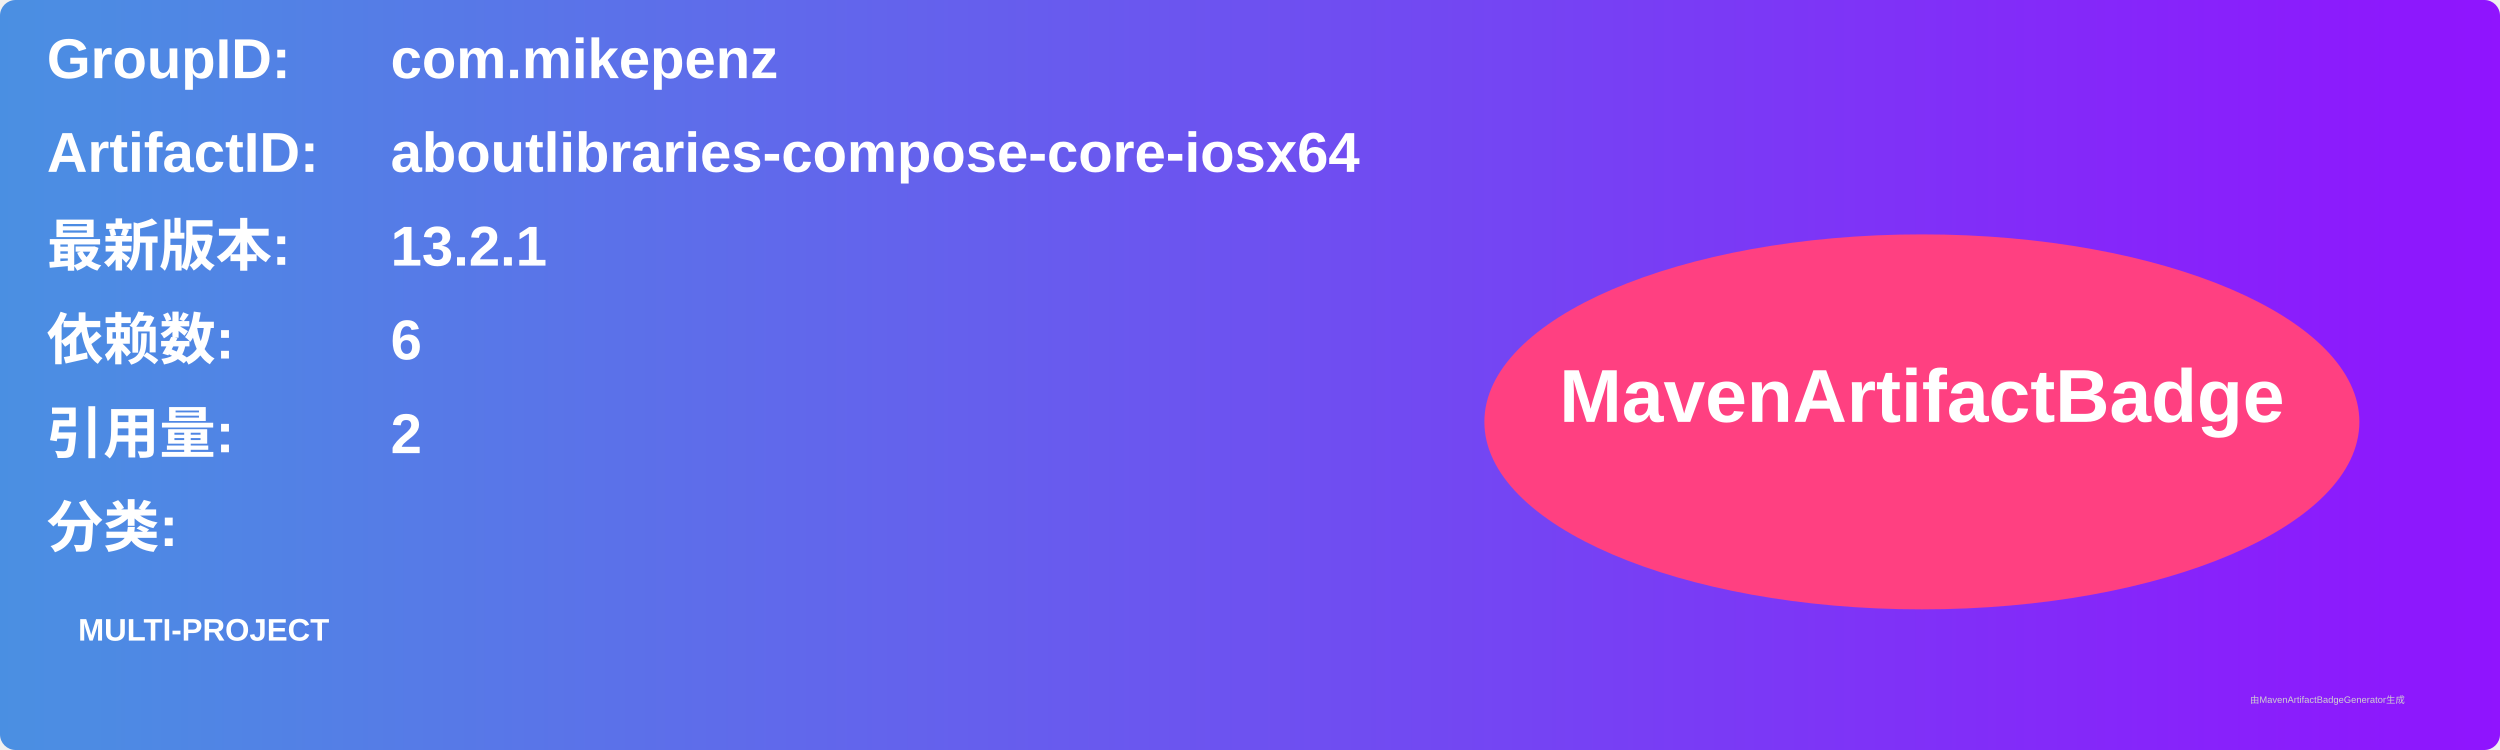
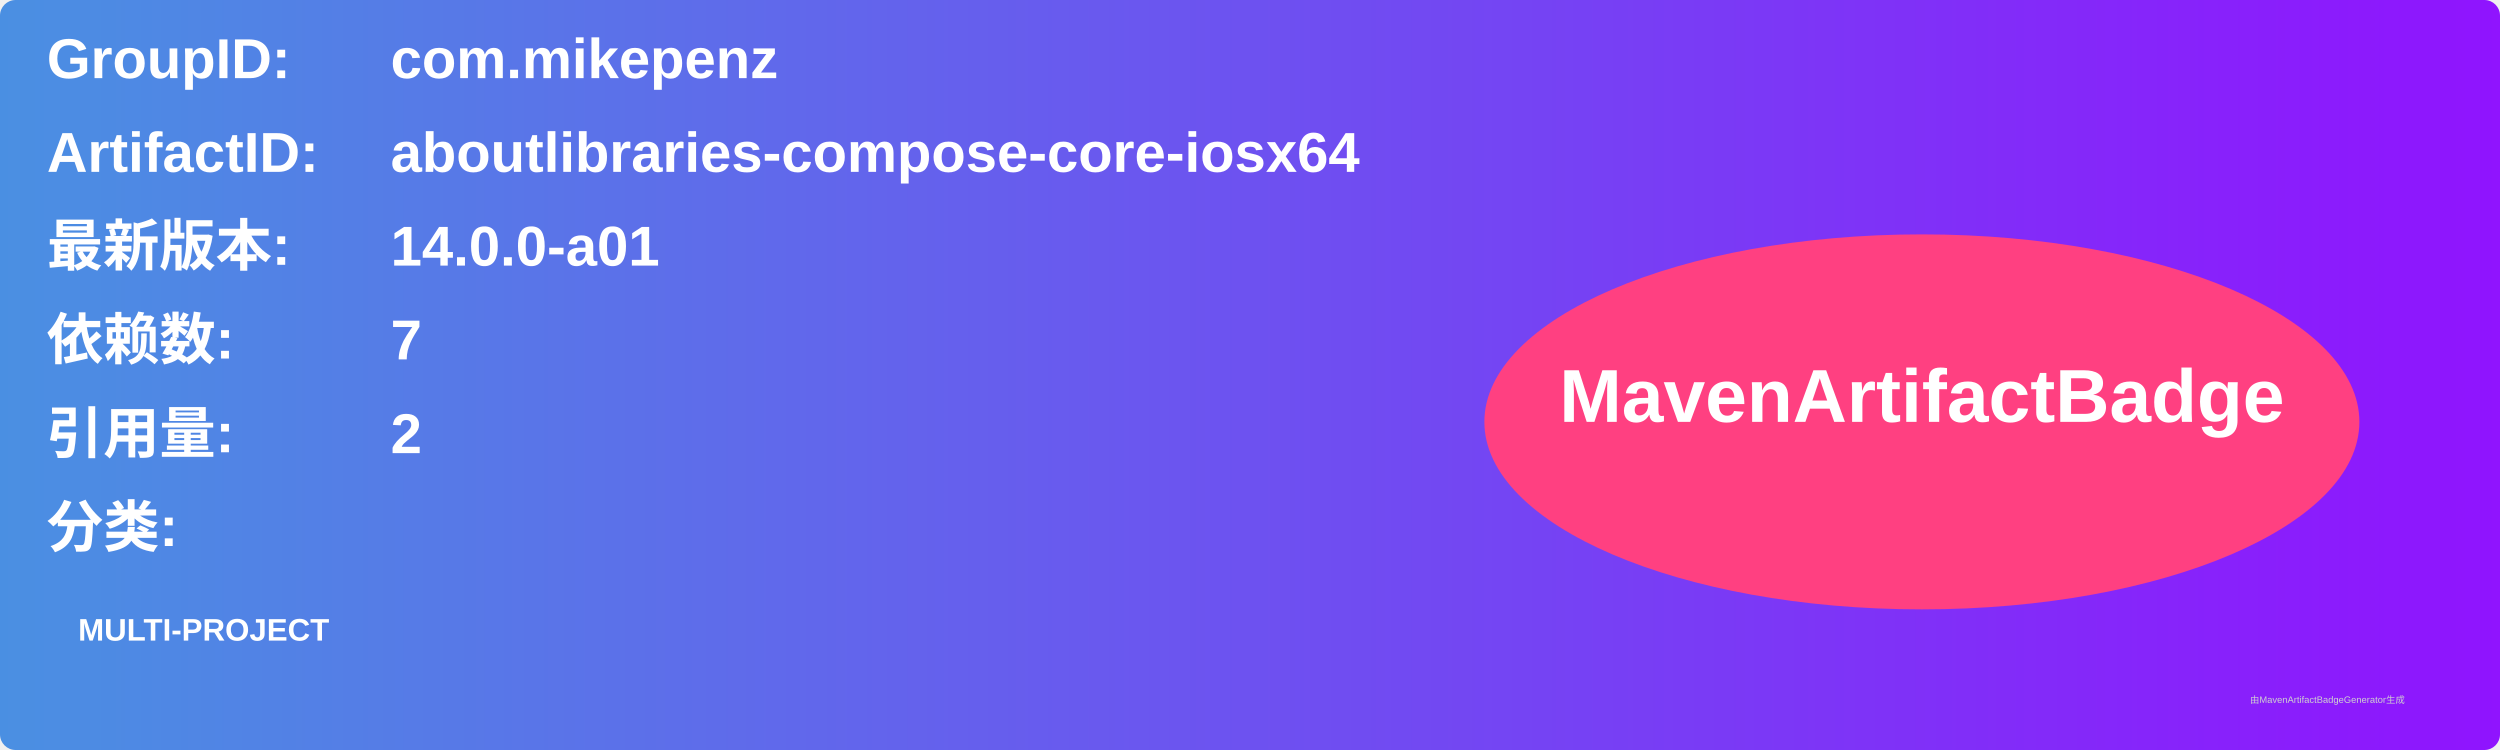
<svg xmlns="http://www.w3.org/2000/svg" width="800" height="240" viewBox="0 0 800 240">
  <linearGradient id="grad" x1="0%" y1="0%" x2="100%" y2="0%">
    <stop offset="0%" stop-color="#4a90e2" />
    <stop offset="100%" stop-color="#9013fe" />
  </linearGradient>
  <rect width="100%" height="100%" rx="5" ry="5" fill="url(#grad)" />
  <g transform="translate(15, 15)">
    <text x="0" y="10" font-family="Arial" font-size="18" fill="white" font-weight="bold" width="260">GroupID:</text>
    <text x="110" y="10" font-family="Arial" font-size="18" fill="white" font-weight="bold" width="460">com.mikepenz</text>
    <text x="0" y="40" font-family="Arial" font-size="18" fill="white" font-weight="bold" width="260">ArtifactID:</text>
    <text x="110" y="40" font-family="Arial" font-size="18" fill="white" font-weight="bold" width="460">aboutlibraries-compose-core-iosx64</text>
    <text x="0" y="70" font-family="Arial" font-size="18" fill="white" font-weight="bold">最新版本:</text>
    <text x="110" y="70" font-family="Arial" font-size="18" fill="white" font-weight="bold">
-       <tspan font-weight="bold">13.2.1</tspan>
+       <tspan font-weight="bold">14.0.0-a01</tspan>
    </text>
    <text x="0" y="100" font-family="Arial" font-size="18" fill="white" font-weight="bold">依赖数: </text>
    <text x="110" y="100" font-family="Arial" font-size="18" fill="white">
-       <tspan font-weight="bold">6</tspan>
+       <tspan font-weight="bold">7</tspan>
    </text>
    <text x="0" y="130" font-family="Arial" font-size="18" fill="white" font-weight="bold">引用量: </text>
    <text x="110" y="130" font-family="Arial" font-size="18" fill="white">
      <tspan font-weight="bold">2</tspan>
    </text>
    <text x="0" y="160" font-family="Arial" font-size="18" fill="white" font-weight="bold">分类:</text>
    <text x="10" y="190" font-family="Arial" font-size="10" fill="white">
      <tspan font-weight="bold">MULTI-PROJECT</tspan>
    </text>
    <ellipse cx="600" cy="120" rx="140" ry="60" fill="#ff4081" />
    <text x="600" y="120" text-anchor="middle" font-family="Arial" font-size="24" fill="white" font-weight="bold">MavenArtifactBadge</text>
  </g>
  <text x="720" y="225" font-family="Arial" font-size="3" fill="#d0d0d0">由MavenArtifactBadgeGenerator生成</text>
</svg>
